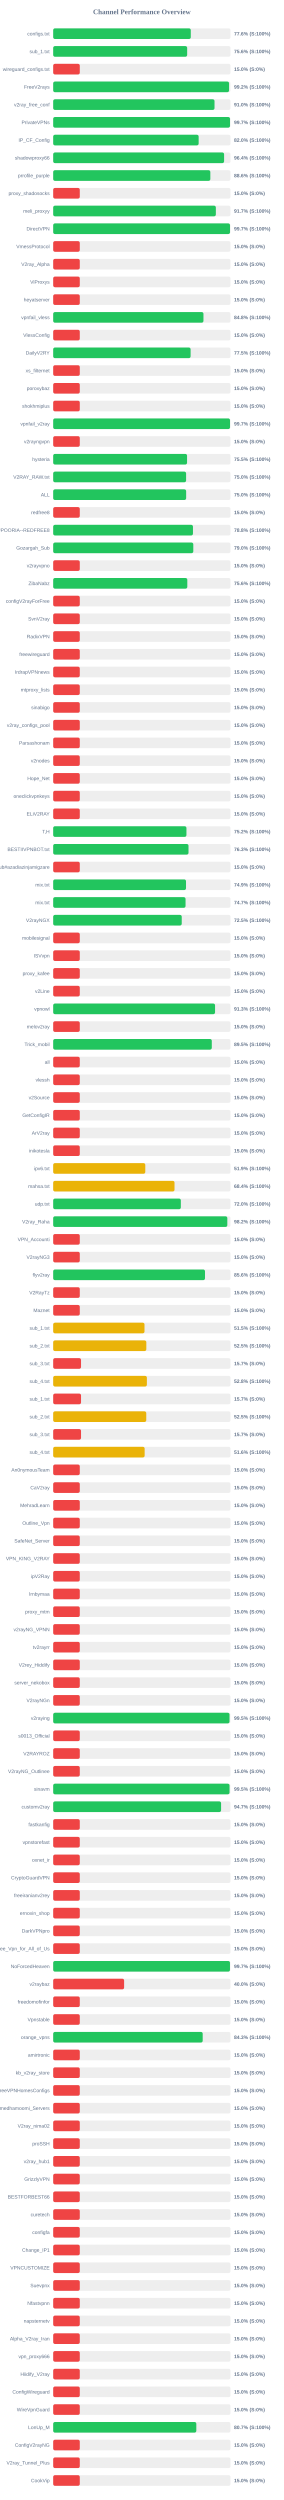
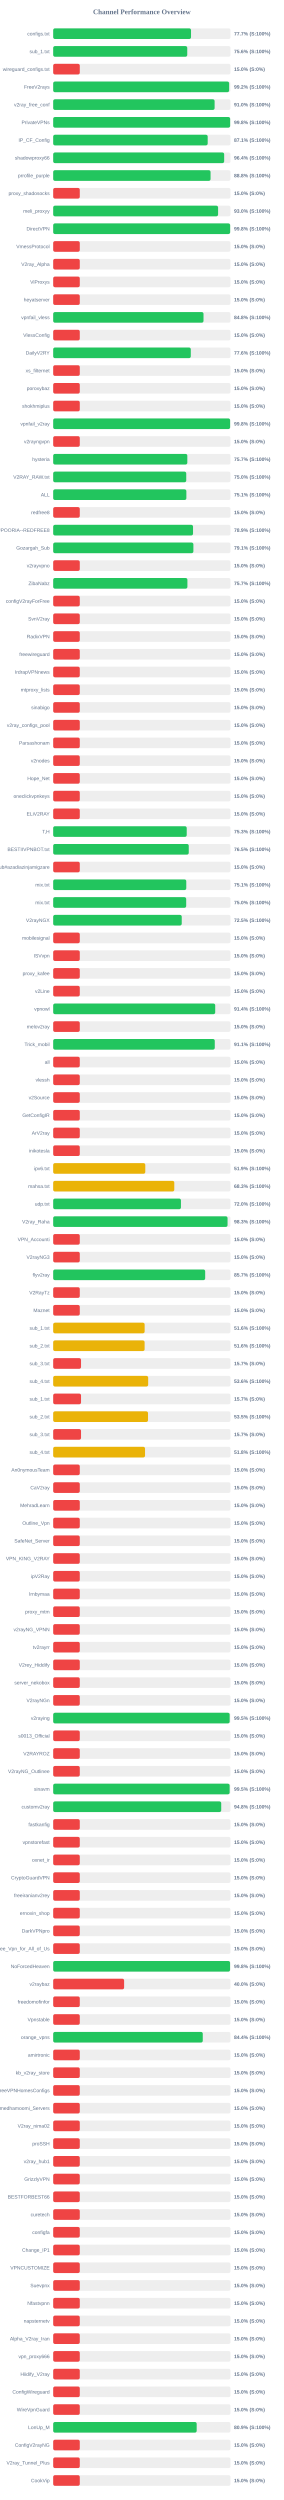
<svg xmlns="http://www.w3.org/2000/svg" width="800" height="7050" version="1.1">
  <style>
        .row { font: 14px Arial; fill: #64748b; }
        .score { font: bold 14px Arial; fill: #64748b; }
    </style>
  <text x="400" y="40" text-anchor="middle" font-size="20px" font-weight="bold" fill="#64748b">Channel Performance Overview</text>
  <rect x="150" y="80" width="500" height="30" fill="#eee" rx="5" />
-   <rect x="150" y="80" width="388.0" height="30" fill="#22c55e" rx="5" />
+   <rect x="150" y="80" width="388.65" height="30" fill="#22c55e" rx="5" />
  <text x="140" y="100" text-anchor="end" class="row">configs.txt</text>
-   <text x="660" y="100" text-anchor="start" class="score">77.6% (S:100%)</text>
+   <text x="660" y="100" text-anchor="start" class="score">77.7% (S:100%)</text>
  <rect x="150" y="130" width="500" height="30" fill="#eee" rx="5" />
-   <rect x="150" y="130" width="377.8" height="30" fill="#22c55e" rx="5" />
+   <rect x="150" y="130" width="378.05" height="30" fill="#22c55e" rx="5" />
  <text x="140" y="150" text-anchor="end" class="row">sub_1.txt</text>
  <text x="660" y="150" text-anchor="start" class="score">75.6% (S:100%)</text>
  <rect x="150" y="180" width="500" height="30" fill="#eee" rx="5" />
  <rect x="150" y="180" width="75.0" height="30" fill="#ef4444" rx="5" />
  <text x="140" y="200" text-anchor="end" class="row">wireguard_configs.txt</text>
  <text x="660" y="200" text-anchor="start" class="score">15.0% (S:0%)</text>
  <rect x="150" y="230" width="500" height="30" fill="#eee" rx="5" />
-   <rect x="150" y="230" width="495.95" height="30" fill="#22c55e" rx="5" />
+   <rect x="150" y="230" width="496.15" height="30" fill="#22c55e" rx="5" />
  <text x="140" y="250" text-anchor="end" class="row">FreeV2rays</text>
  <text x="660" y="250" text-anchor="start" class="score">99.2% (S:100%)</text>
  <rect x="150" y="280" width="500" height="30" fill="#eee" rx="5" />
-   <rect x="150" y="280" width="454.95" height="30" fill="#22c55e" rx="5" />
+   <rect x="150" y="280" width="455.2" height="30" fill="#22c55e" rx="5" />
  <text x="140" y="300" text-anchor="end" class="row">v2ray_free_conf</text>
  <text x="660" y="300" text-anchor="start" class="score">91.0% (S:100%)</text>
  <rect x="150" y="330" width="500" height="30" fill="#eee" rx="5" />
-   <rect x="150" y="330" width="498.65" height="30" fill="#22c55e" rx="5" />
+   <rect x="150" y="330" width="499.0" height="30" fill="#22c55e" rx="5" />
  <text x="140" y="350" text-anchor="end" class="row">PrivateVPNs</text>
-   <text x="660" y="350" text-anchor="start" class="score">99.7% (S:100%)</text>
+   <text x="660" y="350" text-anchor="start" class="score">99.8% (S:100%)</text>
  <rect x="150" y="380" width="500" height="30" fill="#eee" rx="5" />
-   <rect x="150" y="380" width="410.2" height="30" fill="#22c55e" rx="5" />
+   <rect x="150" y="380" width="435.7" height="30" fill="#22c55e" rx="5" />
  <text x="140" y="400" text-anchor="end" class="row">IP_CF_Config</text>
-   <text x="660" y="400" text-anchor="start" class="score">82.0% (S:100%)</text>
+   <text x="660" y="400" text-anchor="start" class="score">87.1% (S:100%)</text>
  <rect x="150" y="430" width="500" height="30" fill="#eee" rx="5" />
-   <rect x="150" y="430" width="481.95" height="30" fill="#22c55e" rx="5" />
+   <rect x="150" y="430" width="482.15" height="30" fill="#22c55e" rx="5" />
  <text x="140" y="450" text-anchor="end" class="row">shadowproxy66</text>
  <text x="660" y="450" text-anchor="start" class="score">96.4% (S:100%)</text>
  <rect x="150" y="480" width="500" height="30" fill="#eee" rx="5" />
-   <rect x="150" y="480" width="443.15" height="30" fill="#22c55e" rx="5" />
+   <rect x="150" y="480" width="443.8" height="30" fill="#22c55e" rx="5" />
  <text x="140" y="500" text-anchor="end" class="row">prrofile_purple</text>
-   <text x="660" y="500" text-anchor="start" class="score">88.6% (S:100%)</text>
+   <text x="660" y="500" text-anchor="start" class="score">88.8% (S:100%)</text>
  <rect x="150" y="530" width="500" height="30" fill="#eee" rx="5" />
  <rect x="150" y="530" width="75.0" height="30" fill="#ef4444" rx="5" />
  <text x="140" y="550" text-anchor="end" class="row">proxy_shadosocks</text>
  <text x="660" y="550" text-anchor="start" class="score">15.0% (S:0%)</text>
  <rect x="150" y="580" width="500" height="30" fill="#eee" rx="5" />
-   <rect x="150" y="580" width="458.7" height="30" fill="#22c55e" rx="5" />
+   <rect x="150" y="580" width="465.0" height="30" fill="#22c55e" rx="5" />
  <text x="140" y="600" text-anchor="end" class="row">meli_proxyy</text>
-   <text x="660" y="600" text-anchor="start" class="score">91.7% (S:100%)</text>
+   <text x="660" y="600" text-anchor="start" class="score">93.0% (S:100%)</text>
  <rect x="150" y="630" width="500" height="30" fill="#eee" rx="5" />
-   <rect x="150" y="630" width="498.65" height="30" fill="#22c55e" rx="5" />
+   <rect x="150" y="630" width="499.0" height="30" fill="#22c55e" rx="5" />
  <text x="140" y="650" text-anchor="end" class="row">DirectVPN</text>
-   <text x="660" y="650" text-anchor="start" class="score">99.7% (S:100%)</text>
+   <text x="660" y="650" text-anchor="start" class="score">99.8% (S:100%)</text>
  <rect x="150" y="680" width="500" height="30" fill="#eee" rx="5" />
  <rect x="150" y="680" width="75.0" height="30" fill="#ef4444" rx="5" />
  <text x="140" y="700" text-anchor="end" class="row">VmessProtocol</text>
  <text x="660" y="700" text-anchor="start" class="score">15.0% (S:0%)</text>
  <rect x="150" y="730" width="500" height="30" fill="#eee" rx="5" />
  <rect x="150" y="730" width="75.0" height="30" fill="#ef4444" rx="5" />
  <text x="140" y="750" text-anchor="end" class="row">V2ray_Alpha</text>
  <text x="660" y="750" text-anchor="start" class="score">15.0% (S:0%)</text>
  <rect x="150" y="780" width="500" height="30" fill="#eee" rx="5" />
  <rect x="150" y="780" width="75.0" height="30" fill="#ef4444" rx="5" />
  <text x="140" y="800" text-anchor="end" class="row">ViProxys</text>
  <text x="660" y="800" text-anchor="start" class="score">15.0% (S:0%)</text>
  <rect x="150" y="830" width="500" height="30" fill="#eee" rx="5" />
  <rect x="150" y="830" width="75.0" height="30" fill="#ef4444" rx="5" />
  <text x="140" y="850" text-anchor="end" class="row">heyatserver</text>
  <text x="660" y="850" text-anchor="start" class="score">15.0% (S:0%)</text>
  <rect x="150" y="880" width="500" height="30" fill="#eee" rx="5" />
-   <rect x="150" y="880" width="423.75" height="30" fill="#22c55e" rx="5" />
+   <rect x="150" y="880" width="423.9" height="30" fill="#22c55e" rx="5" />
  <text x="140" y="900" text-anchor="end" class="row">vpnfail_vless</text>
  <text x="660" y="900" text-anchor="start" class="score">84.8% (S:100%)</text>
  <rect x="150" y="930" width="500" height="30" fill="#eee" rx="5" />
  <rect x="150" y="930" width="75.0" height="30" fill="#ef4444" rx="5" />
  <text x="140" y="950" text-anchor="end" class="row">VlessConfig</text>
  <text x="660" y="950" text-anchor="start" class="score">15.0% (S:0%)</text>
  <rect x="150" y="980" width="500" height="30" fill="#eee" rx="5" />
-   <rect x="150" y="980" width="387.5" height="30" fill="#22c55e" rx="5" />
+   <rect x="150" y="980" width="388.05" height="30" fill="#22c55e" rx="5" />
  <text x="140" y="1000" text-anchor="end" class="row">DailyV2RY</text>
-   <text x="660" y="1000" text-anchor="start" class="score">77.5% (S:100%)</text>
+   <text x="660" y="1000" text-anchor="start" class="score">77.6% (S:100%)</text>
  <rect x="150" y="1030" width="500" height="30" fill="#eee" rx="5" />
  <rect x="150" y="1030" width="75.0" height="30" fill="#ef4444" rx="5" />
  <text x="140" y="1050" text-anchor="end" class="row">xs_filternet</text>
  <text x="660" y="1050" text-anchor="start" class="score">15.0% (S:0%)</text>
  <rect x="150" y="1080" width="500" height="30" fill="#eee" rx="5" />
  <rect x="150" y="1080" width="75.0" height="30" fill="#ef4444" rx="5" />
  <text x="140" y="1100" text-anchor="end" class="row">poroxybaz</text>
  <text x="660" y="1100" text-anchor="start" class="score">15.0% (S:0%)</text>
  <rect x="150" y="1130" width="500" height="30" fill="#eee" rx="5" />
  <rect x="150" y="1130" width="75.0" height="30" fill="#ef4444" rx="5" />
  <text x="140" y="1150" text-anchor="end" class="row">shokhmiplus</text>
  <text x="660" y="1150" text-anchor="start" class="score">15.0% (S:0%)</text>
  <rect x="150" y="1180" width="500" height="30" fill="#eee" rx="5" />
-   <rect x="150" y="1180" width="498.65" height="30" fill="#22c55e" rx="5" />
+   <rect x="150" y="1180" width="498.9" height="30" fill="#22c55e" rx="5" />
  <text x="140" y="1200" text-anchor="end" class="row">vpnfail_v2ray</text>
-   <text x="660" y="1200" text-anchor="start" class="score">99.7% (S:100%)</text>
+   <text x="660" y="1200" text-anchor="start" class="score">99.8% (S:100%)</text>
  <rect x="150" y="1230" width="500" height="30" fill="#eee" rx="5" />
  <rect x="150" y="1230" width="75.0" height="30" fill="#ef4444" rx="5" />
  <text x="140" y="1250" text-anchor="end" class="row">v2rayngvpn</text>
  <text x="660" y="1250" text-anchor="start" class="score">15.0% (S:0%)</text>
  <rect x="150" y="1280" width="500" height="30" fill="#eee" rx="5" />
-   <rect x="150" y="1280" width="377.5" height="30" fill="#22c55e" rx="5" />
+   <rect x="150" y="1280" width="378.25" height="30" fill="#22c55e" rx="5" />
  <text x="140" y="1300" text-anchor="end" class="row">hysteria</text>
-   <text x="660" y="1300" text-anchor="start" class="score">75.5% (S:100%)</text>
+   <text x="660" y="1300" text-anchor="start" class="score">75.7% (S:100%)</text>
  <rect x="150" y="1330" width="500" height="30" fill="#eee" rx="5" />
-   <rect x="150" y="1330" width="374.8" height="30" fill="#22c55e" rx="5" />
+   <rect x="150" y="1330" width="375.2" height="30" fill="#22c55e" rx="5" />
  <text x="140" y="1350" text-anchor="end" class="row">V2RAY_RAW.txt</text>
  <text x="660" y="1350" text-anchor="start" class="score">75.0% (S:100%)</text>
  <rect x="150" y="1380" width="500" height="30" fill="#eee" rx="5" />
-   <rect x="150" y="1380" width="374.95" height="30" fill="#22c55e" rx="5" />
+   <rect x="150" y="1380" width="375.55" height="30" fill="#22c55e" rx="5" />
  <text x="140" y="1400" text-anchor="end" class="row">ALL</text>
-   <text x="660" y="1400" text-anchor="start" class="score">75.0% (S:100%)</text>
+   <text x="660" y="1400" text-anchor="start" class="score">75.1% (S:100%)</text>
  <rect x="150" y="1430" width="500" height="30" fill="#eee" rx="5" />
  <rect x="150" y="1430" width="75.0" height="30" fill="#ef4444" rx="5" />
  <text x="140" y="1450" text-anchor="end" class="row">redfree8</text>
  <text x="660" y="1450" text-anchor="start" class="score">15.0% (S:0%)</text>
  <rect x="150" y="1480" width="500" height="30" fill="#eee" rx="5" />
-   <rect x="150" y="1480" width="394.15" height="30" fill="#22c55e" rx="5" />
+   <rect x="150" y="1480" width="394.35" height="30" fill="#22c55e" rx="5" />
  <text x="140" y="1500" text-anchor="end" class="row">POORIA--REDFREE8.txt#POORIA--REDFREE8</text>
-   <text x="660" y="1500" text-anchor="start" class="score">78.8% (S:100%)</text>
+   <text x="660" y="1500" text-anchor="start" class="score">78.9% (S:100%)</text>
  <rect x="150" y="1530" width="500" height="30" fill="#eee" rx="5" />
-   <rect x="150" y="1530" width="395.1" height="30" fill="#22c55e" rx="5" />
+   <rect x="150" y="1530" width="395.35" height="30" fill="#22c55e" rx="5" />
  <text x="140" y="1550" text-anchor="end" class="row">Gozargah_Sub</text>
-   <text x="660" y="1550" text-anchor="start" class="score">79.0% (S:100%)</text>
+   <text x="660" y="1550" text-anchor="start" class="score">79.1% (S:100%)</text>
  <rect x="150" y="1580" width="500" height="30" fill="#eee" rx="5" />
  <rect x="150" y="1580" width="75.0" height="30" fill="#ef4444" rx="5" />
  <text x="140" y="1600" text-anchor="end" class="row">v2rayvpno</text>
  <text x="660" y="1600" text-anchor="start" class="score">15.0% (S:0%)</text>
  <rect x="150" y="1630" width="500" height="30" fill="#eee" rx="5" />
-   <rect x="150" y="1630" width="378.2" height="30" fill="#22c55e" rx="5" />
+   <rect x="150" y="1630" width="378.5" height="30" fill="#22c55e" rx="5" />
  <text x="140" y="1650" text-anchor="end" class="row">ZibaNabz</text>
-   <text x="660" y="1650" text-anchor="start" class="score">75.6% (S:100%)</text>
+   <text x="660" y="1650" text-anchor="start" class="score">75.7% (S:100%)</text>
  <rect x="150" y="1680" width="500" height="30" fill="#eee" rx="5" />
  <rect x="150" y="1680" width="75.0" height="30" fill="#ef4444" rx="5" />
  <text x="140" y="1700" text-anchor="end" class="row">configV2rayForFree</text>
  <text x="660" y="1700" text-anchor="start" class="score">15.0% (S:0%)</text>
  <rect x="150" y="1730" width="500" height="30" fill="#eee" rx="5" />
  <rect x="150" y="1730" width="75.0" height="30" fill="#ef4444" rx="5" />
  <text x="140" y="1750" text-anchor="end" class="row">SvnV2ray</text>
  <text x="660" y="1750" text-anchor="start" class="score">15.0% (S:0%)</text>
  <rect x="150" y="1780" width="500" height="30" fill="#eee" rx="5" />
  <rect x="150" y="1780" width="75.0" height="30" fill="#ef4444" rx="5" />
  <text x="140" y="1800" text-anchor="end" class="row">RadixVPN</text>
  <text x="660" y="1800" text-anchor="start" class="score">15.0% (S:0%)</text>
  <rect x="150" y="1830" width="500" height="30" fill="#eee" rx="5" />
  <rect x="150" y="1830" width="75.0" height="30" fill="#ef4444" rx="5" />
  <text x="140" y="1850" text-anchor="end" class="row">freewireguard</text>
  <text x="660" y="1850" text-anchor="start" class="score">15.0% (S:0%)</text>
  <rect x="150" y="1880" width="500" height="30" fill="#eee" rx="5" />
  <rect x="150" y="1880" width="75.0" height="30" fill="#ef4444" rx="5" />
  <text x="140" y="1900" text-anchor="end" class="row">IrdrapVPNnews</text>
  <text x="660" y="1900" text-anchor="start" class="score">15.0% (S:0%)</text>
  <rect x="150" y="1930" width="500" height="30" fill="#eee" rx="5" />
  <rect x="150" y="1930" width="75.0" height="30" fill="#ef4444" rx="5" />
  <text x="140" y="1950" text-anchor="end" class="row">mtproxy_lists</text>
  <text x="660" y="1950" text-anchor="start" class="score">15.0% (S:0%)</text>
  <rect x="150" y="1980" width="500" height="30" fill="#eee" rx="5" />
  <rect x="150" y="1980" width="75.0" height="30" fill="#ef4444" rx="5" />
  <text x="140" y="2000" text-anchor="end" class="row">sinabigo</text>
  <text x="660" y="2000" text-anchor="start" class="score">15.0% (S:0%)</text>
  <rect x="150" y="2030" width="500" height="30" fill="#eee" rx="5" />
  <rect x="150" y="2030" width="75.0" height="30" fill="#ef4444" rx="5" />
  <text x="140" y="2050" text-anchor="end" class="row">v2ray_configs_pool</text>
  <text x="660" y="2050" text-anchor="start" class="score">15.0% (S:0%)</text>
  <rect x="150" y="2080" width="500" height="30" fill="#eee" rx="5" />
  <rect x="150" y="2080" width="75.0" height="30" fill="#ef4444" rx="5" />
  <text x="140" y="2100" text-anchor="end" class="row">Parsashonam</text>
  <text x="660" y="2100" text-anchor="start" class="score">15.0% (S:0%)</text>
  <rect x="150" y="2130" width="500" height="30" fill="#eee" rx="5" />
  <rect x="150" y="2130" width="75.0" height="30" fill="#ef4444" rx="5" />
  <text x="140" y="2150" text-anchor="end" class="row">v2nodes</text>
  <text x="660" y="2150" text-anchor="start" class="score">15.0% (S:0%)</text>
  <rect x="150" y="2180" width="500" height="30" fill="#eee" rx="5" />
  <rect x="150" y="2180" width="75.0" height="30" fill="#ef4444" rx="5" />
  <text x="140" y="2200" text-anchor="end" class="row">Hope_Net</text>
  <text x="660" y="2200" text-anchor="start" class="score">15.0% (S:0%)</text>
  <rect x="150" y="2230" width="500" height="30" fill="#eee" rx="5" />
  <rect x="150" y="2230" width="75.0" height="30" fill="#ef4444" rx="5" />
  <text x="140" y="2250" text-anchor="end" class="row">oneclickvpnkeys</text>
  <text x="660" y="2250" text-anchor="start" class="score">15.0% (S:0%)</text>
  <rect x="150" y="2280" width="500" height="30" fill="#eee" rx="5" />
  <rect x="150" y="2280" width="75.0" height="30" fill="#ef4444" rx="5" />
  <text x="140" y="2300" text-anchor="end" class="row">ELiV2RAY</text>
  <text x="660" y="2300" text-anchor="start" class="score">15.0% (S:0%)</text>
  <rect x="150" y="2330" width="500" height="30" fill="#eee" rx="5" />
-   <rect x="150" y="2330" width="375.75" height="30" fill="#22c55e" rx="5" />
+   <rect x="150" y="2330" width="376.55" height="30" fill="#22c55e" rx="5" />
  <text x="140" y="2350" text-anchor="end" class="row">T,H</text>
-   <text x="660" y="2350" text-anchor="start" class="score">75.2% (S:100%)</text>
+   <text x="660" y="2350" text-anchor="start" class="score">75.3% (S:100%)</text>
  <rect x="150" y="2380" width="500" height="30" fill="#eee" rx="5" />
-   <rect x="150" y="2380" width="381.6" height="30" fill="#22c55e" rx="5" />
+   <rect x="150" y="2380" width="382.3" height="30" fill="#22c55e" rx="5" />
  <text x="140" y="2400" text-anchor="end" class="row">BESTIIVPNBOT.txt</text>
-   <text x="660" y="2400" text-anchor="start" class="score">76.3% (S:100%)</text>
+   <text x="660" y="2400" text-anchor="start" class="score">76.5% (S:100%)</text>
  <rect x="150" y="2430" width="500" height="30" fill="#eee" rx="5" />
  <rect x="150" y="2430" width="75.0" height="30" fill="#ef4444" rx="5" />
  <text x="140" y="2450" text-anchor="end" class="row">Sub#azadiazinjamigzare</text>
  <text x="660" y="2450" text-anchor="start" class="score">15.0% (S:0%)</text>
  <rect x="150" y="2480" width="500" height="30" fill="#eee" rx="5" />
-   <rect x="150" y="2480" width="374.55" height="30" fill="#22c55e" rx="5" />
+   <rect x="150" y="2480" width="375.3" height="30" fill="#22c55e" rx="5" />
  <text x="140" y="2500" text-anchor="end" class="row">mix.txt</text>
-   <text x="660" y="2500" text-anchor="start" class="score">74.9% (S:100%)</text>
+   <text x="660" y="2500" text-anchor="start" class="score">75.1% (S:100%)</text>
  <rect x="150" y="2530" width="500" height="30" fill="#eee" rx="5" />
-   <rect x="150" y="2530" width="373.25" height="30" fill="#22c55e" rx="5" />
+   <rect x="150" y="2530" width="375.05" height="30" fill="#22c55e" rx="5" />
  <text x="140" y="2550" text-anchor="end" class="row">mix.txt</text>
-   <text x="660" y="2550" text-anchor="start" class="score">74.7% (S:100%)</text>
+   <text x="660" y="2550" text-anchor="start" class="score">75.0% (S:100%)</text>
  <rect x="150" y="2580" width="500" height="30" fill="#eee" rx="5" />
  <rect x="150" y="2580" width="362.5" height="30" fill="#22c55e" rx="5" />
  <text x="140" y="2600" text-anchor="end" class="row">V2rayNGX</text>
  <text x="660" y="2600" text-anchor="start" class="score">72.5% (S:100%)</text>
  <rect x="150" y="2630" width="500" height="30" fill="#eee" rx="5" />
  <rect x="150" y="2630" width="75.0" height="30" fill="#ef4444" rx="5" />
  <text x="140" y="2650" text-anchor="end" class="row">mobilesignal</text>
  <text x="660" y="2650" text-anchor="start" class="score">15.0% (S:0%)</text>
  <rect x="150" y="2680" width="500" height="30" fill="#eee" rx="5" />
  <rect x="150" y="2680" width="75.0" height="30" fill="#ef4444" rx="5" />
  <text x="140" y="2700" text-anchor="end" class="row">ISVvpn</text>
  <text x="660" y="2700" text-anchor="start" class="score">15.0% (S:0%)</text>
  <rect x="150" y="2730" width="500" height="30" fill="#eee" rx="5" />
  <rect x="150" y="2730" width="75.0" height="30" fill="#ef4444" rx="5" />
  <text x="140" y="2750" text-anchor="end" class="row">proxy_kafee</text>
  <text x="660" y="2750" text-anchor="start" class="score">15.0% (S:0%)</text>
  <rect x="150" y="2780" width="500" height="30" fill="#eee" rx="5" />
  <rect x="150" y="2780" width="75.0" height="30" fill="#ef4444" rx="5" />
  <text x="140" y="2800" text-anchor="end" class="row">v2Line</text>
  <text x="660" y="2800" text-anchor="start" class="score">15.0% (S:0%)</text>
  <rect x="150" y="2830" width="500" height="30" fill="#eee" rx="5" />
-   <rect x="150" y="2830" width="456.45" height="30" fill="#22c55e" rx="5" />
+   <rect x="150" y="2830" width="456.9" height="30" fill="#22c55e" rx="5" />
  <text x="140" y="2850" text-anchor="end" class="row">vpnowl</text>
-   <text x="660" y="2850" text-anchor="start" class="score">91.3% (S:100%)</text>
+   <text x="660" y="2850" text-anchor="start" class="score">91.4% (S:100%)</text>
  <rect x="150" y="2880" width="500" height="30" fill="#eee" rx="5" />
  <rect x="150" y="2880" width="75.0" height="30" fill="#ef4444" rx="5" />
  <text x="140" y="2900" text-anchor="end" class="row">melov2ray</text>
  <text x="660" y="2900" text-anchor="start" class="score">15.0% (S:0%)</text>
  <rect x="150" y="2930" width="500" height="30" fill="#eee" rx="5" />
-   <rect x="150" y="2930" width="447.25" height="30" fill="#22c55e" rx="5" />
+   <rect x="150" y="2930" width="455.65" height="30" fill="#22c55e" rx="5" />
  <text x="140" y="2950" text-anchor="end" class="row">Trick_mobil</text>
-   <text x="660" y="2950" text-anchor="start" class="score">89.5% (S:100%)</text>
+   <text x="660" y="2950" text-anchor="start" class="score">91.1% (S:100%)</text>
  <rect x="150" y="2980" width="500" height="30" fill="#eee" rx="5" />
  <rect x="150" y="2980" width="75.0" height="30" fill="#ef4444" rx="5" />
  <text x="140" y="3000" text-anchor="end" class="row">all</text>
  <text x="660" y="3000" text-anchor="start" class="score">15.0% (S:0%)</text>
  <rect x="150" y="3030" width="500" height="30" fill="#eee" rx="5" />
  <rect x="150" y="3030" width="75.0" height="30" fill="#ef4444" rx="5" />
  <text x="140" y="3050" text-anchor="end" class="row">vlessh</text>
  <text x="660" y="3050" text-anchor="start" class="score">15.0% (S:0%)</text>
  <rect x="150" y="3080" width="500" height="30" fill="#eee" rx="5" />
  <rect x="150" y="3080" width="75.0" height="30" fill="#ef4444" rx="5" />
  <text x="140" y="3100" text-anchor="end" class="row">v2Source</text>
  <text x="660" y="3100" text-anchor="start" class="score">15.0% (S:0%)</text>
  <rect x="150" y="3130" width="500" height="30" fill="#eee" rx="5" />
  <rect x="150" y="3130" width="75.0" height="30" fill="#ef4444" rx="5" />
  <text x="140" y="3150" text-anchor="end" class="row">GetConfigIR</text>
  <text x="660" y="3150" text-anchor="start" class="score">15.0% (S:0%)</text>
  <rect x="150" y="3180" width="500" height="30" fill="#eee" rx="5" />
  <rect x="150" y="3180" width="75.0" height="30" fill="#ef4444" rx="5" />
  <text x="140" y="3200" text-anchor="end" class="row">ArV2ray</text>
  <text x="660" y="3200" text-anchor="start" class="score">15.0% (S:0%)</text>
  <rect x="150" y="3230" width="500" height="30" fill="#eee" rx="5" />
  <rect x="150" y="3230" width="75.0" height="30" fill="#ef4444" rx="5" />
  <text x="140" y="3250" text-anchor="end" class="row">inikotesla</text>
  <text x="660" y="3250" text-anchor="start" class="score">15.0% (S:0%)</text>
  <rect x="150" y="3280" width="500" height="30" fill="#eee" rx="5" />
  <rect x="150" y="3280" width="259.7" height="30" fill="#eab308" rx="5" />
  <text x="140" y="3300" text-anchor="end" class="row">ipv6.txt</text>
  <text x="660" y="3300" text-anchor="start" class="score">51.9% (S:100%)</text>
  <rect x="150" y="3330" width="500" height="30" fill="#eee" rx="5" />
-   <rect x="150" y="3330" width="342.15" height="30" fill="#eab308" rx="5" />
+   <rect x="150" y="3330" width="341.5" height="30" fill="#eab308" rx="5" />
  <text x="140" y="3350" text-anchor="end" class="row">mahsa.txt</text>
-   <text x="660" y="3350" text-anchor="start" class="score">68.4% (S:100%)</text>
+   <text x="660" y="3350" text-anchor="start" class="score">68.3% (S:100%)</text>
  <rect x="150" y="3380" width="500" height="30" fill="#eee" rx="5" />
-   <rect x="150" y="3380" width="359.95" height="30" fill="#22c55e" rx="5" />
+   <rect x="150" y="3380" width="360.25" height="30" fill="#22c55e" rx="5" />
  <text x="140" y="3400" text-anchor="end" class="row">udp.txt</text>
  <text x="660" y="3400" text-anchor="start" class="score">72.0% (S:100%)</text>
  <rect x="150" y="3430" width="500" height="30" fill="#eee" rx="5" />
-   <rect x="150" y="3430" width="491.05" height="30" fill="#22c55e" rx="5" />
+   <rect x="150" y="3430" width="491.7" height="30" fill="#22c55e" rx="5" />
  <text x="140" y="3450" text-anchor="end" class="row">V2ray_Raha</text>
-   <text x="660" y="3450" text-anchor="start" class="score">98.2% (S:100%)</text>
+   <text x="660" y="3450" text-anchor="start" class="score">98.3% (S:100%)</text>
  <rect x="150" y="3480" width="500" height="30" fill="#eee" rx="5" />
  <rect x="150" y="3480" width="75.0" height="30" fill="#ef4444" rx="5" />
  <text x="140" y="3500" text-anchor="end" class="row">VPN_Accounti</text>
  <text x="660" y="3500" text-anchor="start" class="score">15.0% (S:0%)</text>
  <rect x="150" y="3530" width="500" height="30" fill="#eee" rx="5" />
  <rect x="150" y="3530" width="75.0" height="30" fill="#ef4444" rx="5" />
  <text x="140" y="3550" text-anchor="end" class="row">V2rayNG3</text>
  <text x="660" y="3550" text-anchor="start" class="score">15.0% (S:0%)</text>
  <rect x="150" y="3580" width="500" height="30" fill="#eee" rx="5" />
-   <rect x="150" y="3580" width="428.1" height="30" fill="#22c55e" rx="5" />
+   <rect x="150" y="3580" width="428.6" height="30" fill="#22c55e" rx="5" />
  <text x="140" y="3600" text-anchor="end" class="row">flyv2ray</text>
-   <text x="660" y="3600" text-anchor="start" class="score">85.6% (S:100%)</text>
+   <text x="660" y="3600" text-anchor="start" class="score">85.7% (S:100%)</text>
  <rect x="150" y="3630" width="500" height="30" fill="#eee" rx="5" />
  <rect x="150" y="3630" width="75.0" height="30" fill="#ef4444" rx="5" />
  <text x="140" y="3650" text-anchor="end" class="row">V2RayTz</text>
  <text x="660" y="3650" text-anchor="start" class="score">15.0% (S:0%)</text>
  <rect x="150" y="3680" width="500" height="30" fill="#eee" rx="5" />
  <rect x="150" y="3680" width="75.0" height="30" fill="#ef4444" rx="5" />
  <text x="140" y="3700" text-anchor="end" class="row">Maznet</text>
  <text x="660" y="3700" text-anchor="start" class="score">15.0% (S:0%)</text>
  <rect x="150" y="3730" width="500" height="30" fill="#eee" rx="5" />
-   <rect x="150" y="3730" width="257.5" height="30" fill="#eab308" rx="5" />
+   <rect x="150" y="3730" width="257.9" height="30" fill="#eab308" rx="5" />
  <text x="140" y="3750" text-anchor="end" class="row">sub_1.txt</text>
-   <text x="660" y="3750" text-anchor="start" class="score">51.5% (S:100%)</text>
+   <text x="660" y="3750" text-anchor="start" class="score">51.6% (S:100%)</text>
  <rect x="150" y="3780" width="500" height="30" fill="#eee" rx="5" />
-   <rect x="150" y="3780" width="262.65" height="30" fill="#eab308" rx="5" />
+   <rect x="150" y="3780" width="257.8" height="30" fill="#eab308" rx="5" />
  <text x="140" y="3800" text-anchor="end" class="row">sub_2.txt</text>
-   <text x="660" y="3800" text-anchor="start" class="score">52.5% (S:100%)</text>
+   <text x="660" y="3800" text-anchor="start" class="score">51.6% (S:100%)</text>
  <rect x="150" y="3830" width="500" height="30" fill="#eee" rx="5" />
  <rect x="150" y="3830" width="78.5" height="30" fill="#ef4444" rx="5" />
  <text x="140" y="3850" text-anchor="end" class="row">sub_3.txt</text>
  <text x="660" y="3850" text-anchor="start" class="score">15.7% (S:0%)</text>
  <rect x="150" y="3880" width="500" height="30" fill="#eee" rx="5" />
-   <rect x="150" y="3880" width="264.2" height="30" fill="#eab308" rx="5" />
+   <rect x="150" y="3880" width="267.85" height="30" fill="#eab308" rx="5" />
  <text x="140" y="3900" text-anchor="end" class="row">sub_4.txt</text>
-   <text x="660" y="3900" text-anchor="start" class="score">52.8% (S:100%)</text>
+   <text x="660" y="3900" text-anchor="start" class="score">53.6% (S:100%)</text>
  <rect x="150" y="3930" width="500" height="30" fill="#eee" rx="5" />
  <rect x="150" y="3930" width="78.5" height="30" fill="#ef4444" rx="5" />
  <text x="140" y="3950" text-anchor="end" class="row">sub_1.txt</text>
  <text x="660" y="3950" text-anchor="start" class="score">15.7% (S:0%)</text>
  <rect x="150" y="3980" width="500" height="30" fill="#eee" rx="5" />
-   <rect x="150" y="3980" width="262.45" height="30" fill="#eab308" rx="5" />
+   <rect x="150" y="3980" width="267.4" height="30" fill="#eab308" rx="5" />
  <text x="140" y="4000" text-anchor="end" class="row">sub_2.txt</text>
-   <text x="660" y="4000" text-anchor="start" class="score">52.5% (S:100%)</text>
+   <text x="660" y="4000" text-anchor="start" class="score">53.5% (S:100%)</text>
  <rect x="150" y="4030" width="500" height="30" fill="#eee" rx="5" />
  <rect x="150" y="4030" width="78.5" height="30" fill="#ef4444" rx="5" />
  <text x="140" y="4050" text-anchor="end" class="row">sub_3.txt</text>
  <text x="660" y="4050" text-anchor="start" class="score">15.7% (S:0%)</text>
  <rect x="150" y="4080" width="500" height="30" fill="#eee" rx="5" />
-   <rect x="150" y="4080" width="257.9" height="30" fill="#eab308" rx="5" />
+   <rect x="150" y="4080" width="259.0" height="30" fill="#eab308" rx="5" />
  <text x="140" y="4100" text-anchor="end" class="row">sub_4.txt</text>
-   <text x="660" y="4100" text-anchor="start" class="score">51.6% (S:100%)</text>
+   <text x="660" y="4100" text-anchor="start" class="score">51.8% (S:100%)</text>
  <rect x="150" y="4130" width="500" height="30" fill="#eee" rx="5" />
  <rect x="150" y="4130" width="75.0" height="30" fill="#ef4444" rx="5" />
  <text x="140" y="4150" text-anchor="end" class="row">An0nymousTeam</text>
  <text x="660" y="4150" text-anchor="start" class="score">15.0% (S:0%)</text>
  <rect x="150" y="4180" width="500" height="30" fill="#eee" rx="5" />
  <rect x="150" y="4180" width="75.0" height="30" fill="#ef4444" rx="5" />
  <text x="140" y="4200" text-anchor="end" class="row">CaV2ray</text>
  <text x="660" y="4200" text-anchor="start" class="score">15.0% (S:0%)</text>
  <rect x="150" y="4230" width="500" height="30" fill="#eee" rx="5" />
  <rect x="150" y="4230" width="75.0" height="30" fill="#ef4444" rx="5" />
  <text x="140" y="4250" text-anchor="end" class="row">MehradLearn</text>
  <text x="660" y="4250" text-anchor="start" class="score">15.0% (S:0%)</text>
  <rect x="150" y="4280" width="500" height="30" fill="#eee" rx="5" />
  <rect x="150" y="4280" width="75.0" height="30" fill="#ef4444" rx="5" />
  <text x="140" y="4300" text-anchor="end" class="row">Outline_Vpn</text>
  <text x="660" y="4300" text-anchor="start" class="score">15.0% (S:0%)</text>
  <rect x="150" y="4330" width="500" height="30" fill="#eee" rx="5" />
  <rect x="150" y="4330" width="75.0" height="30" fill="#ef4444" rx="5" />
  <text x="140" y="4350" text-anchor="end" class="row">SafeNet_Server</text>
  <text x="660" y="4350" text-anchor="start" class="score">15.0% (S:0%)</text>
  <rect x="150" y="4380" width="500" height="30" fill="#eee" rx="5" />
  <rect x="150" y="4380" width="75.0" height="30" fill="#ef4444" rx="5" />
  <text x="140" y="4400" text-anchor="end" class="row">VPN_KING_V2RAY</text>
  <text x="660" y="4400" text-anchor="start" class="score">15.0% (S:0%)</text>
  <rect x="150" y="4430" width="500" height="30" fill="#eee" rx="5" />
  <rect x="150" y="4430" width="75.0" height="30" fill="#ef4444" rx="5" />
  <text x="140" y="4450" text-anchor="end" class="row">ipV2Ray</text>
  <text x="660" y="4450" text-anchor="start" class="score">15.0% (S:0%)</text>
  <rect x="150" y="4480" width="500" height="30" fill="#eee" rx="5" />
  <rect x="150" y="4480" width="75.0" height="30" fill="#ef4444" rx="5" />
  <text x="140" y="4500" text-anchor="end" class="row">lrnbymaa</text>
  <text x="660" y="4500" text-anchor="start" class="score">15.0% (S:0%)</text>
  <rect x="150" y="4530" width="500" height="30" fill="#eee" rx="5" />
  <rect x="150" y="4530" width="75.0" height="30" fill="#ef4444" rx="5" />
  <text x="140" y="4550" text-anchor="end" class="row">proxy_mtm</text>
  <text x="660" y="4550" text-anchor="start" class="score">15.0% (S:0%)</text>
  <rect x="150" y="4580" width="500" height="30" fill="#eee" rx="5" />
  <rect x="150" y="4580" width="75.0" height="30" fill="#ef4444" rx="5" />
  <text x="140" y="4600" text-anchor="end" class="row">v2rayNG_VPNN</text>
  <text x="660" y="4600" text-anchor="start" class="score">15.0% (S:0%)</text>
  <rect x="150" y="4630" width="500" height="30" fill="#eee" rx="5" />
  <rect x="150" y="4630" width="75.0" height="30" fill="#ef4444" rx="5" />
  <text x="140" y="4650" text-anchor="end" class="row">tv2rayrr</text>
  <text x="660" y="4650" text-anchor="start" class="score">15.0% (S:0%)</text>
  <rect x="150" y="4680" width="500" height="30" fill="#eee" rx="5" />
  <rect x="150" y="4680" width="75.0" height="30" fill="#ef4444" rx="5" />
  <text x="140" y="4700" text-anchor="end" class="row">V2rey_Hiddify</text>
  <text x="660" y="4700" text-anchor="start" class="score">15.0% (S:0%)</text>
  <rect x="150" y="4730" width="500" height="30" fill="#eee" rx="5" />
  <rect x="150" y="4730" width="75.0" height="30" fill="#ef4444" rx="5" />
  <text x="140" y="4750" text-anchor="end" class="row">server_nekobox</text>
  <text x="660" y="4750" text-anchor="start" class="score">15.0% (S:0%)</text>
  <rect x="150" y="4780" width="500" height="30" fill="#eee" rx="5" />
  <rect x="150" y="4780" width="75.0" height="30" fill="#ef4444" rx="5" />
  <text x="140" y="4800" text-anchor="end" class="row">V2rayNGn</text>
  <text x="660" y="4800" text-anchor="start" class="score">15.0% (S:0%)</text>
  <rect x="150" y="4830" width="500" height="30" fill="#eee" rx="5" />
-   <rect x="150" y="4830" width="497.25" height="30" fill="#22c55e" rx="5" />
+   <rect x="150" y="4830" width="497.65" height="30" fill="#22c55e" rx="5" />
  <text x="140" y="4850" text-anchor="end" class="row">v2raying</text>
  <text x="660" y="4850" text-anchor="start" class="score">99.5% (S:100%)</text>
  <rect x="150" y="4880" width="500" height="30" fill="#eee" rx="5" />
  <rect x="150" y="4880" width="75.0" height="30" fill="#ef4444" rx="5" />
  <text x="140" y="4900" text-anchor="end" class="row">s0013_Official</text>
  <text x="660" y="4900" text-anchor="start" class="score">15.0% (S:0%)</text>
  <rect x="150" y="4930" width="500" height="30" fill="#eee" rx="5" />
  <rect x="150" y="4930" width="75.0" height="30" fill="#ef4444" rx="5" />
  <text x="140" y="4950" text-anchor="end" class="row">V2RAYROZ</text>
  <text x="660" y="4950" text-anchor="start" class="score">15.0% (S:0%)</text>
  <rect x="150" y="4980" width="500" height="30" fill="#eee" rx="5" />
  <rect x="150" y="4980" width="75.0" height="30" fill="#ef4444" rx="5" />
  <text x="140" y="5000" text-anchor="end" class="row">V2rayNG_Outlinee</text>
  <text x="660" y="5000" text-anchor="start" class="score">15.0% (S:0%)</text>
  <rect x="150" y="5030" width="500" height="30" fill="#eee" rx="5" />
-   <rect x="150" y="5030" width="497.3" height="30" fill="#22c55e" rx="5" />
+   <rect x="150" y="5030" width="497.6" height="30" fill="#22c55e" rx="5" />
  <text x="140" y="5050" text-anchor="end" class="row">sinavm</text>
  <text x="660" y="5050" text-anchor="start" class="score">99.5% (S:100%)</text>
  <rect x="150" y="5080" width="500" height="30" fill="#eee" rx="5" />
-   <rect x="150" y="5080" width="473.45" height="30" fill="#22c55e" rx="5" />
+   <rect x="150" y="5080" width="473.85" height="30" fill="#22c55e" rx="5" />
  <text x="140" y="5100" text-anchor="end" class="row">customv2ray</text>
-   <text x="660" y="5100" text-anchor="start" class="score">94.7% (S:100%)</text>
+   <text x="660" y="5100" text-anchor="start" class="score">94.8% (S:100%)</text>
  <rect x="150" y="5130" width="500" height="30" fill="#eee" rx="5" />
  <rect x="150" y="5130" width="75.0" height="30" fill="#ef4444" rx="5" />
  <text x="140" y="5150" text-anchor="end" class="row">fastkanfig</text>
  <text x="660" y="5150" text-anchor="start" class="score">15.0% (S:0%)</text>
  <rect x="150" y="5180" width="500" height="30" fill="#eee" rx="5" />
  <rect x="150" y="5180" width="75.0" height="30" fill="#ef4444" rx="5" />
  <text x="140" y="5200" text-anchor="end" class="row">vpnstorefast</text>
  <text x="660" y="5200" text-anchor="start" class="score">15.0% (S:0%)</text>
  <rect x="150" y="5230" width="500" height="30" fill="#eee" rx="5" />
  <rect x="150" y="5230" width="75.0" height="30" fill="#ef4444" rx="5" />
  <text x="140" y="5250" text-anchor="end" class="row">oxnet_ir</text>
  <text x="660" y="5250" text-anchor="start" class="score">15.0% (S:0%)</text>
  <rect x="150" y="5280" width="500" height="30" fill="#eee" rx="5" />
  <rect x="150" y="5280" width="75.0" height="30" fill="#ef4444" rx="5" />
  <text x="140" y="5300" text-anchor="end" class="row">CryptoGuardVPN</text>
  <text x="660" y="5300" text-anchor="start" class="score">15.0% (S:0%)</text>
  <rect x="150" y="5330" width="500" height="30" fill="#eee" rx="5" />
  <rect x="150" y="5330" width="75.0" height="30" fill="#ef4444" rx="5" />
  <text x="140" y="5350" text-anchor="end" class="row">freeiranianv2rey</text>
  <text x="660" y="5350" text-anchor="start" class="score">15.0% (S:0%)</text>
  <rect x="150" y="5380" width="500" height="30" fill="#eee" rx="5" />
  <rect x="150" y="5380" width="75.0" height="30" fill="#ef4444" rx="5" />
  <text x="140" y="5400" text-anchor="end" class="row">ernoxin_shop</text>
  <text x="660" y="5400" text-anchor="start" class="score">15.0% (S:0%)</text>
  <rect x="150" y="5430" width="500" height="30" fill="#eee" rx="5" />
  <rect x="150" y="5430" width="75.0" height="30" fill="#ef4444" rx="5" />
  <text x="140" y="5450" text-anchor="end" class="row">DarkVPNpro</text>
  <text x="660" y="5450" text-anchor="start" class="score">15.0% (S:0%)</text>
  <rect x="150" y="5480" width="500" height="30" fill="#eee" rx="5" />
  <rect x="150" y="5480" width="75.0" height="30" fill="#ef4444" rx="5" />
  <text x="140" y="5500" text-anchor="end" class="row">Free_Vpn_for_All_of_Us</text>
  <text x="660" y="5500" text-anchor="start" class="score">15.0% (S:0%)</text>
  <rect x="150" y="5530" width="500" height="30" fill="#eee" rx="5" />
-   <rect x="150" y="5530" width="498.55" height="30" fill="#22c55e" rx="5" />
+   <rect x="150" y="5530" width="498.75" height="30" fill="#22c55e" rx="5" />
  <text x="140" y="5550" text-anchor="end" class="row">NoForcedHeaven</text>
-   <text x="660" y="5550" text-anchor="start" class="score">99.7% (S:100%)</text>
+   <text x="660" y="5550" text-anchor="start" class="score">99.8% (S:100%)</text>
  <rect x="150" y="5580" width="500" height="30" fill="#eee" rx="5" />
  <rect x="150" y="5580" width="200.0" height="30" fill="#ef4444" rx="5" />
  <text x="140" y="5600" text-anchor="end" class="row">v2raybaz</text>
  <text x="660" y="5600" text-anchor="start" class="score">40.0% (S:0%)</text>
  <rect x="150" y="5630" width="500" height="30" fill="#eee" rx="5" />
  <rect x="150" y="5630" width="75.0" height="30" fill="#ef4444" rx="5" />
  <text x="140" y="5650" text-anchor="end" class="row">freedomofinfor</text>
  <text x="660" y="5650" text-anchor="start" class="score">15.0% (S:0%)</text>
  <rect x="150" y="5680" width="500" height="30" fill="#eee" rx="5" />
  <rect x="150" y="5680" width="75.0" height="30" fill="#ef4444" rx="5" />
  <text x="140" y="5700" text-anchor="end" class="row">Vpnstable</text>
  <text x="660" y="5700" text-anchor="start" class="score">15.0% (S:0%)</text>
  <rect x="150" y="5730" width="500" height="30" fill="#eee" rx="5" />
-   <rect x="150" y="5730" width="421.6" height="30" fill="#22c55e" rx="5" />
+   <rect x="150" y="5730" width="421.8" height="30" fill="#22c55e" rx="5" />
  <text x="140" y="5750" text-anchor="end" class="row">orange_vpns</text>
-   <text x="660" y="5750" text-anchor="start" class="score">84.3% (S:100%)</text>
+   <text x="660" y="5750" text-anchor="start" class="score">84.4% (S:100%)</text>
  <rect x="150" y="5780" width="500" height="30" fill="#eee" rx="5" />
  <rect x="150" y="5780" width="75.0" height="30" fill="#ef4444" rx="5" />
  <text x="140" y="5800" text-anchor="end" class="row">amirtronic</text>
  <text x="660" y="5800" text-anchor="start" class="score">15.0% (S:0%)</text>
  <rect x="150" y="5830" width="500" height="30" fill="#eee" rx="5" />
  <rect x="150" y="5830" width="75.0" height="30" fill="#ef4444" rx="5" />
  <text x="140" y="5850" text-anchor="end" class="row">kb_v2ray_store</text>
  <text x="660" y="5850" text-anchor="start" class="score">15.0% (S:0%)</text>
  <rect x="150" y="5880" width="500" height="30" fill="#eee" rx="5" />
  <rect x="150" y="5880" width="75.0" height="30" fill="#ef4444" rx="5" />
  <text x="140" y="5900" text-anchor="end" class="row">FreeVPNHomesConfigs</text>
  <text x="660" y="5900" text-anchor="start" class="score">15.0% (S:0%)</text>
  <rect x="150" y="5930" width="500" height="30" fill="#eee" rx="5" />
  <rect x="150" y="5930" width="75.0" height="30" fill="#ef4444" rx="5" />
  <text x="140" y="5950" text-anchor="end" class="row">Ahmedhamoomi_Servers</text>
  <text x="660" y="5950" text-anchor="start" class="score">15.0% (S:0%)</text>
  <rect x="150" y="5980" width="500" height="30" fill="#eee" rx="5" />
  <rect x="150" y="5980" width="75.0" height="30" fill="#ef4444" rx="5" />
  <text x="140" y="6000" text-anchor="end" class="row">V2ray_nima02</text>
  <text x="660" y="6000" text-anchor="start" class="score">15.0% (S:0%)</text>
  <rect x="150" y="6030" width="500" height="30" fill="#eee" rx="5" />
  <rect x="150" y="6030" width="75.0" height="30" fill="#ef4444" rx="5" />
  <text x="140" y="6050" text-anchor="end" class="row">proSSH</text>
  <text x="660" y="6050" text-anchor="start" class="score">15.0% (S:0%)</text>
  <rect x="150" y="6080" width="500" height="30" fill="#eee" rx="5" />
  <rect x="150" y="6080" width="75.0" height="30" fill="#ef4444" rx="5" />
  <text x="140" y="6100" text-anchor="end" class="row">v2ray_hub1</text>
  <text x="660" y="6100" text-anchor="start" class="score">15.0% (S:0%)</text>
  <rect x="150" y="6130" width="500" height="30" fill="#eee" rx="5" />
  <rect x="150" y="6130" width="75.0" height="30" fill="#ef4444" rx="5" />
  <text x="140" y="6150" text-anchor="end" class="row">GrizzlyVPN</text>
  <text x="660" y="6150" text-anchor="start" class="score">15.0% (S:0%)</text>
  <rect x="150" y="6180" width="500" height="30" fill="#eee" rx="5" />
  <rect x="150" y="6180" width="75.0" height="30" fill="#ef4444" rx="5" />
  <text x="140" y="6200" text-anchor="end" class="row">BESTFORBEST66</text>
  <text x="660" y="6200" text-anchor="start" class="score">15.0% (S:0%)</text>
  <rect x="150" y="6230" width="500" height="30" fill="#eee" rx="5" />
  <rect x="150" y="6230" width="75.0" height="30" fill="#ef4444" rx="5" />
  <text x="140" y="6250" text-anchor="end" class="row">curetech</text>
  <text x="660" y="6250" text-anchor="start" class="score">15.0% (S:0%)</text>
  <rect x="150" y="6280" width="500" height="30" fill="#eee" rx="5" />
  <rect x="150" y="6280" width="75.0" height="30" fill="#ef4444" rx="5" />
  <text x="140" y="6300" text-anchor="end" class="row">configfa</text>
  <text x="660" y="6300" text-anchor="start" class="score">15.0% (S:0%)</text>
  <rect x="150" y="6330" width="500" height="30" fill="#eee" rx="5" />
  <rect x="150" y="6330" width="75.0" height="30" fill="#ef4444" rx="5" />
  <text x="140" y="6350" text-anchor="end" class="row">Change_IP1</text>
  <text x="660" y="6350" text-anchor="start" class="score">15.0% (S:0%)</text>
  <rect x="150" y="6380" width="500" height="30" fill="#eee" rx="5" />
  <rect x="150" y="6380" width="75.0" height="30" fill="#ef4444" rx="5" />
  <text x="140" y="6400" text-anchor="end" class="row">VPNCUSTOMIZE</text>
  <text x="660" y="6400" text-anchor="start" class="score">15.0% (S:0%)</text>
  <rect x="150" y="6430" width="500" height="30" fill="#eee" rx="5" />
  <rect x="150" y="6430" width="75.0" height="30" fill="#ef4444" rx="5" />
  <text x="140" y="6450" text-anchor="end" class="row">Suevpnx</text>
  <text x="660" y="6450" text-anchor="start" class="score">15.0% (S:0%)</text>
  <rect x="150" y="6480" width="500" height="30" fill="#eee" rx="5" />
  <rect x="150" y="6480" width="75.0" height="30" fill="#ef4444" rx="5" />
  <text x="140" y="6500" text-anchor="end" class="row">Nfastvpnn</text>
  <text x="660" y="6500" text-anchor="start" class="score">15.0% (S:0%)</text>
  <rect x="150" y="6530" width="500" height="30" fill="#eee" rx="5" />
  <rect x="150" y="6530" width="75.0" height="30" fill="#ef4444" rx="5" />
  <text x="140" y="6550" text-anchor="end" class="row">napsternetv</text>
  <text x="660" y="6550" text-anchor="start" class="score">15.0% (S:0%)</text>
  <rect x="150" y="6580" width="500" height="30" fill="#eee" rx="5" />
  <rect x="150" y="6580" width="75.0" height="30" fill="#ef4444" rx="5" />
  <text x="140" y="6600" text-anchor="end" class="row">Alpha_V2ray_Iran</text>
  <text x="660" y="6600" text-anchor="start" class="score">15.0% (S:0%)</text>
  <rect x="150" y="6630" width="500" height="30" fill="#eee" rx="5" />
  <rect x="150" y="6630" width="75.0" height="30" fill="#ef4444" rx="5" />
  <text x="140" y="6650" text-anchor="end" class="row">vpn_proxy666</text>
  <text x="660" y="6650" text-anchor="start" class="score">15.0% (S:0%)</text>
  <rect x="150" y="6680" width="500" height="30" fill="#eee" rx="5" />
  <rect x="150" y="6680" width="75.0" height="30" fill="#ef4444" rx="5" />
  <text x="140" y="6700" text-anchor="end" class="row">Hiidify_V2ray</text>
  <text x="660" y="6700" text-anchor="start" class="score">15.0% (S:0%)</text>
  <rect x="150" y="6730" width="500" height="30" fill="#eee" rx="5" />
  <rect x="150" y="6730" width="75.0" height="30" fill="#ef4444" rx="5" />
  <text x="140" y="6750" text-anchor="end" class="row">ConfigWireguard</text>
  <text x="660" y="6750" text-anchor="start" class="score">15.0% (S:0%)</text>
  <rect x="150" y="6780" width="500" height="30" fill="#eee" rx="5" />
  <rect x="150" y="6780" width="75.0" height="30" fill="#ef4444" rx="5" />
  <text x="140" y="6800" text-anchor="end" class="row">WireVpnGuard</text>
  <text x="660" y="6800" text-anchor="start" class="score">15.0% (S:0%)</text>
  <rect x="150" y="6830" width="500" height="30" fill="#eee" rx="5" />
-   <rect x="150" y="6830" width="403.6" height="30" fill="#22c55e" rx="5" />
+   <rect x="150" y="6830" width="404.65" height="30" fill="#22c55e" rx="5" />
  <text x="140" y="6850" text-anchor="end" class="row">LonUp_M</text>
-   <text x="660" y="6850" text-anchor="start" class="score">80.7% (S:100%)</text>
+   <text x="660" y="6850" text-anchor="start" class="score">80.9% (S:100%)</text>
  <rect x="150" y="6880" width="500" height="30" fill="#eee" rx="5" />
  <rect x="150" y="6880" width="75.0" height="30" fill="#ef4444" rx="5" />
  <text x="140" y="6900" text-anchor="end" class="row">ConfigV2rayNG</text>
  <text x="660" y="6900" text-anchor="start" class="score">15.0% (S:0%)</text>
  <rect x="150" y="6930" width="500" height="30" fill="#eee" rx="5" />
  <rect x="150" y="6930" width="75.0" height="30" fill="#ef4444" rx="5" />
  <text x="140" y="6950" text-anchor="end" class="row">V2ray_Tunnel_Plus</text>
  <text x="660" y="6950" text-anchor="start" class="score">15.0% (S:0%)</text>
  <rect x="150" y="6980" width="500" height="30" fill="#eee" rx="5" />
  <rect x="150" y="6980" width="75.0" height="30" fill="#ef4444" rx="5" />
  <text x="140" y="7000" text-anchor="end" class="row">CookVip</text>
  <text x="660" y="7000" text-anchor="start" class="score">15.0% (S:0%)</text>
</svg>
